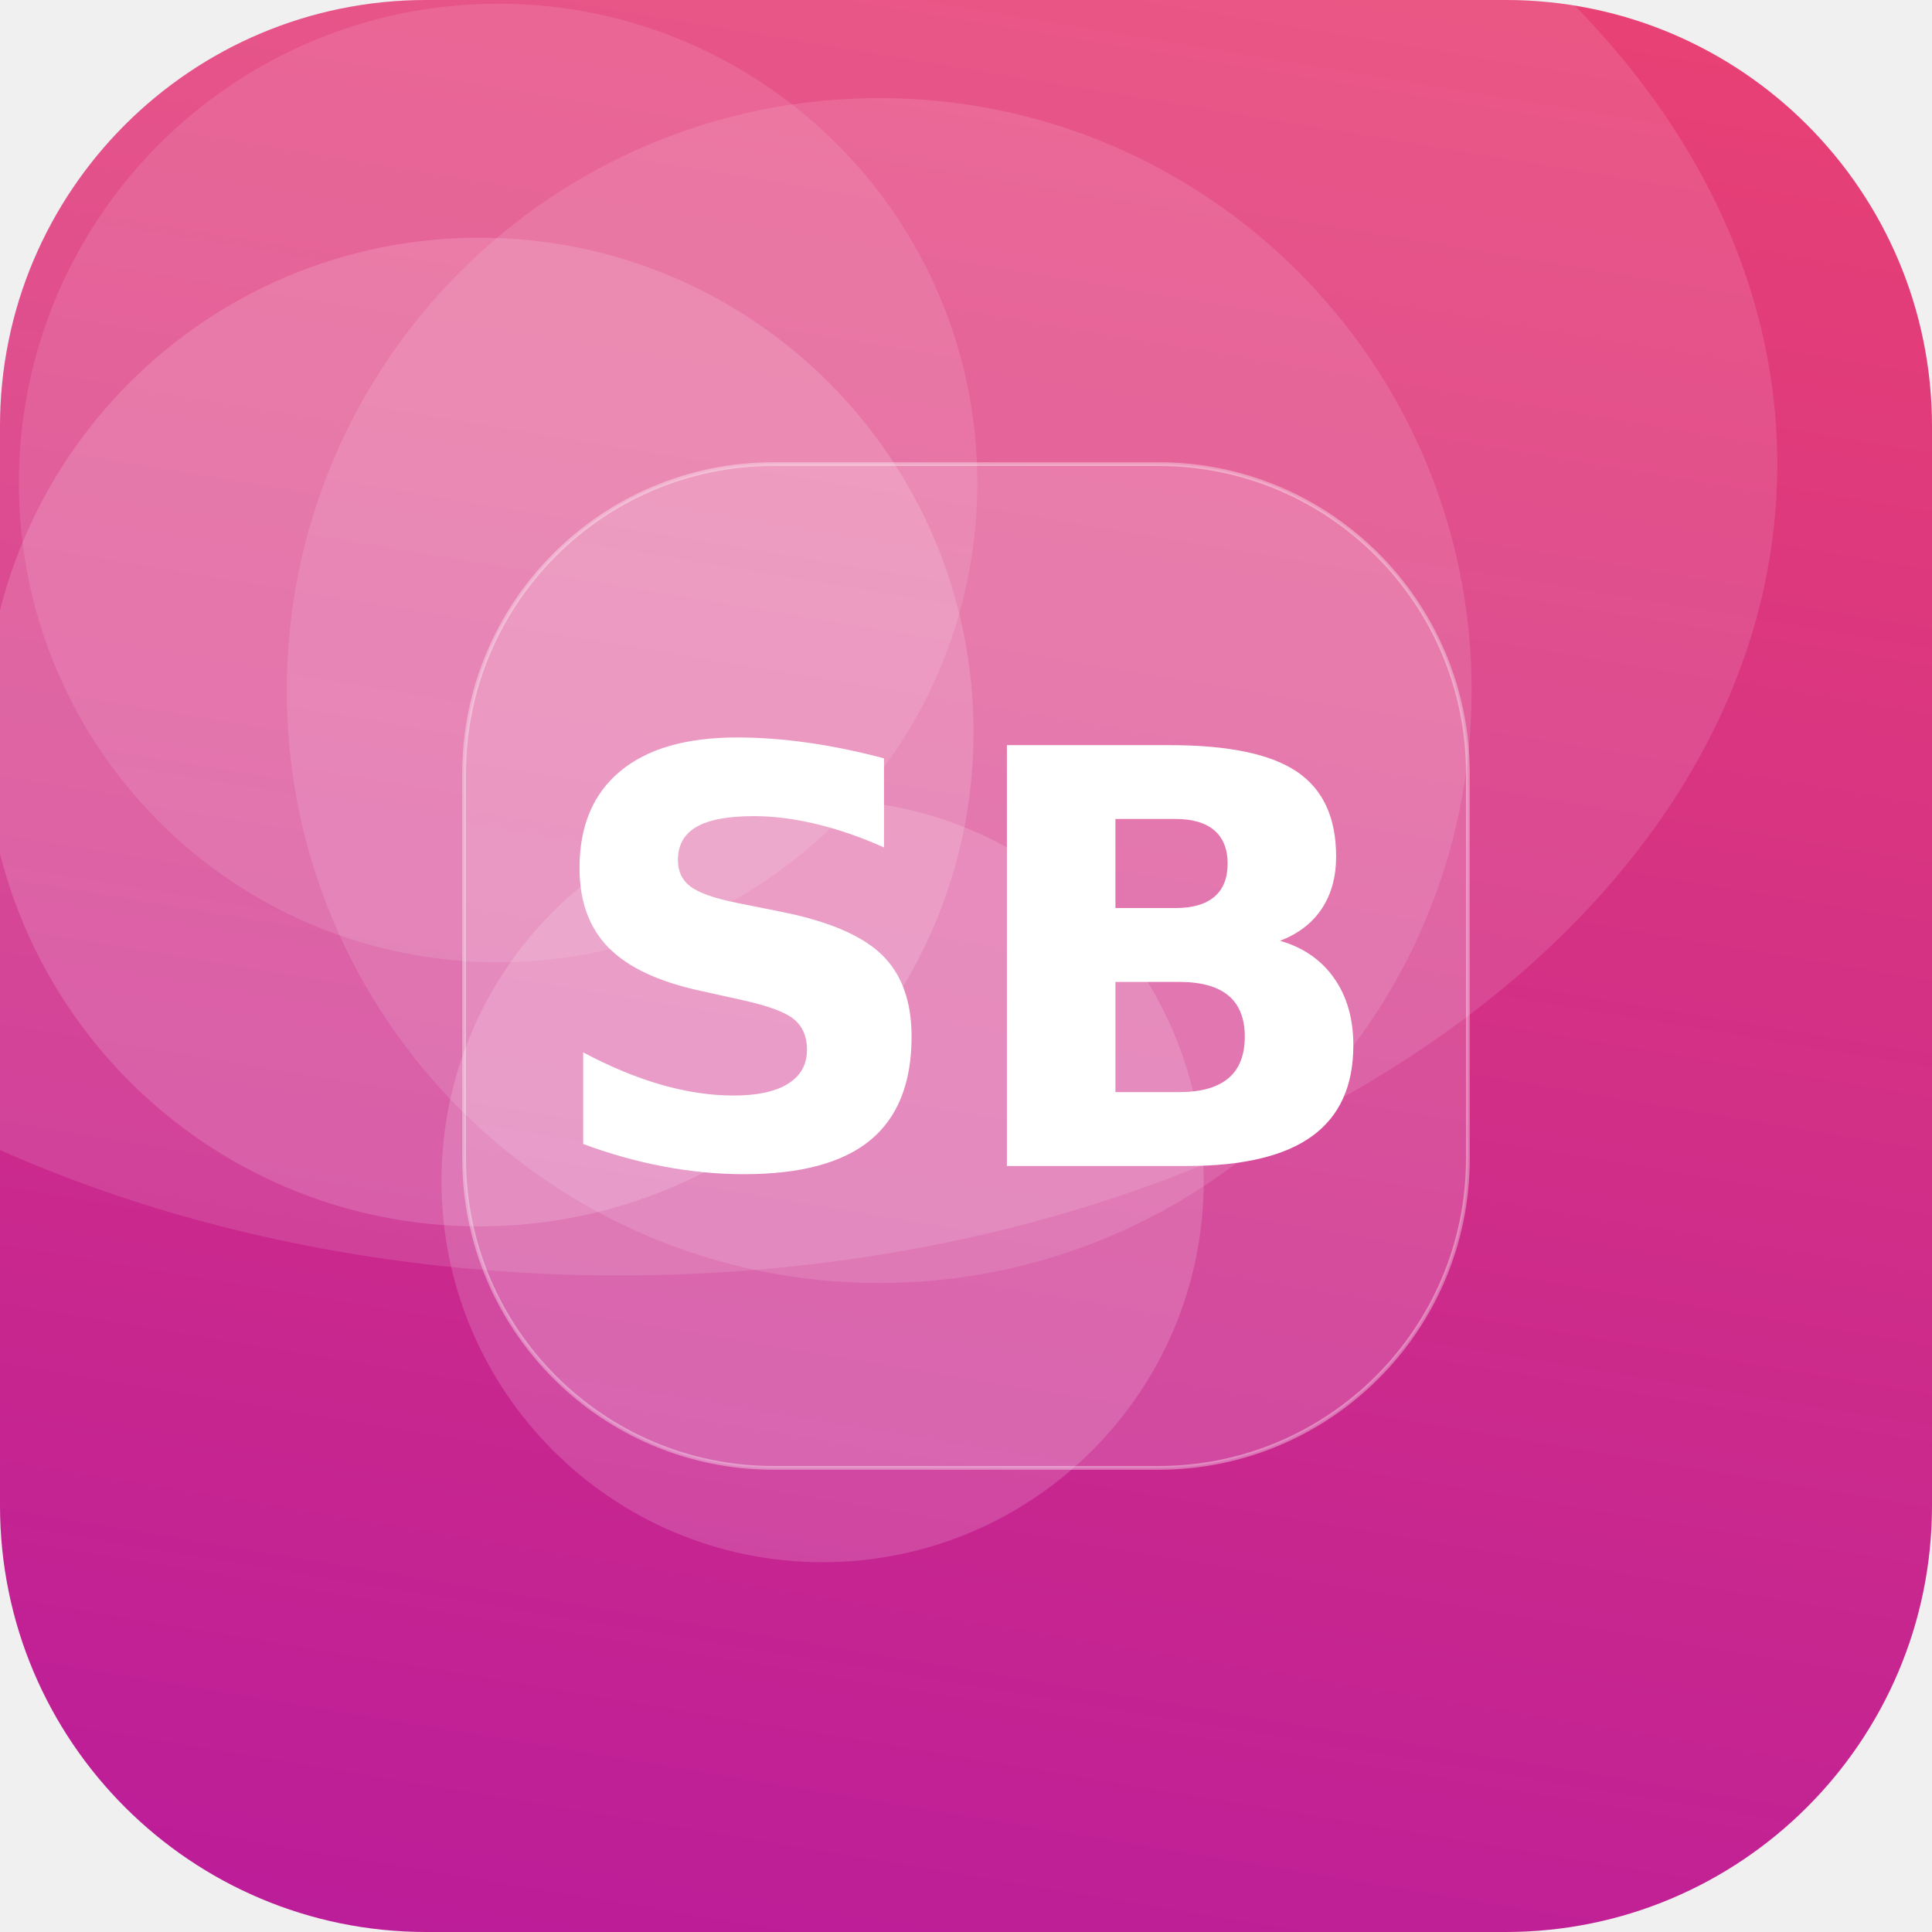
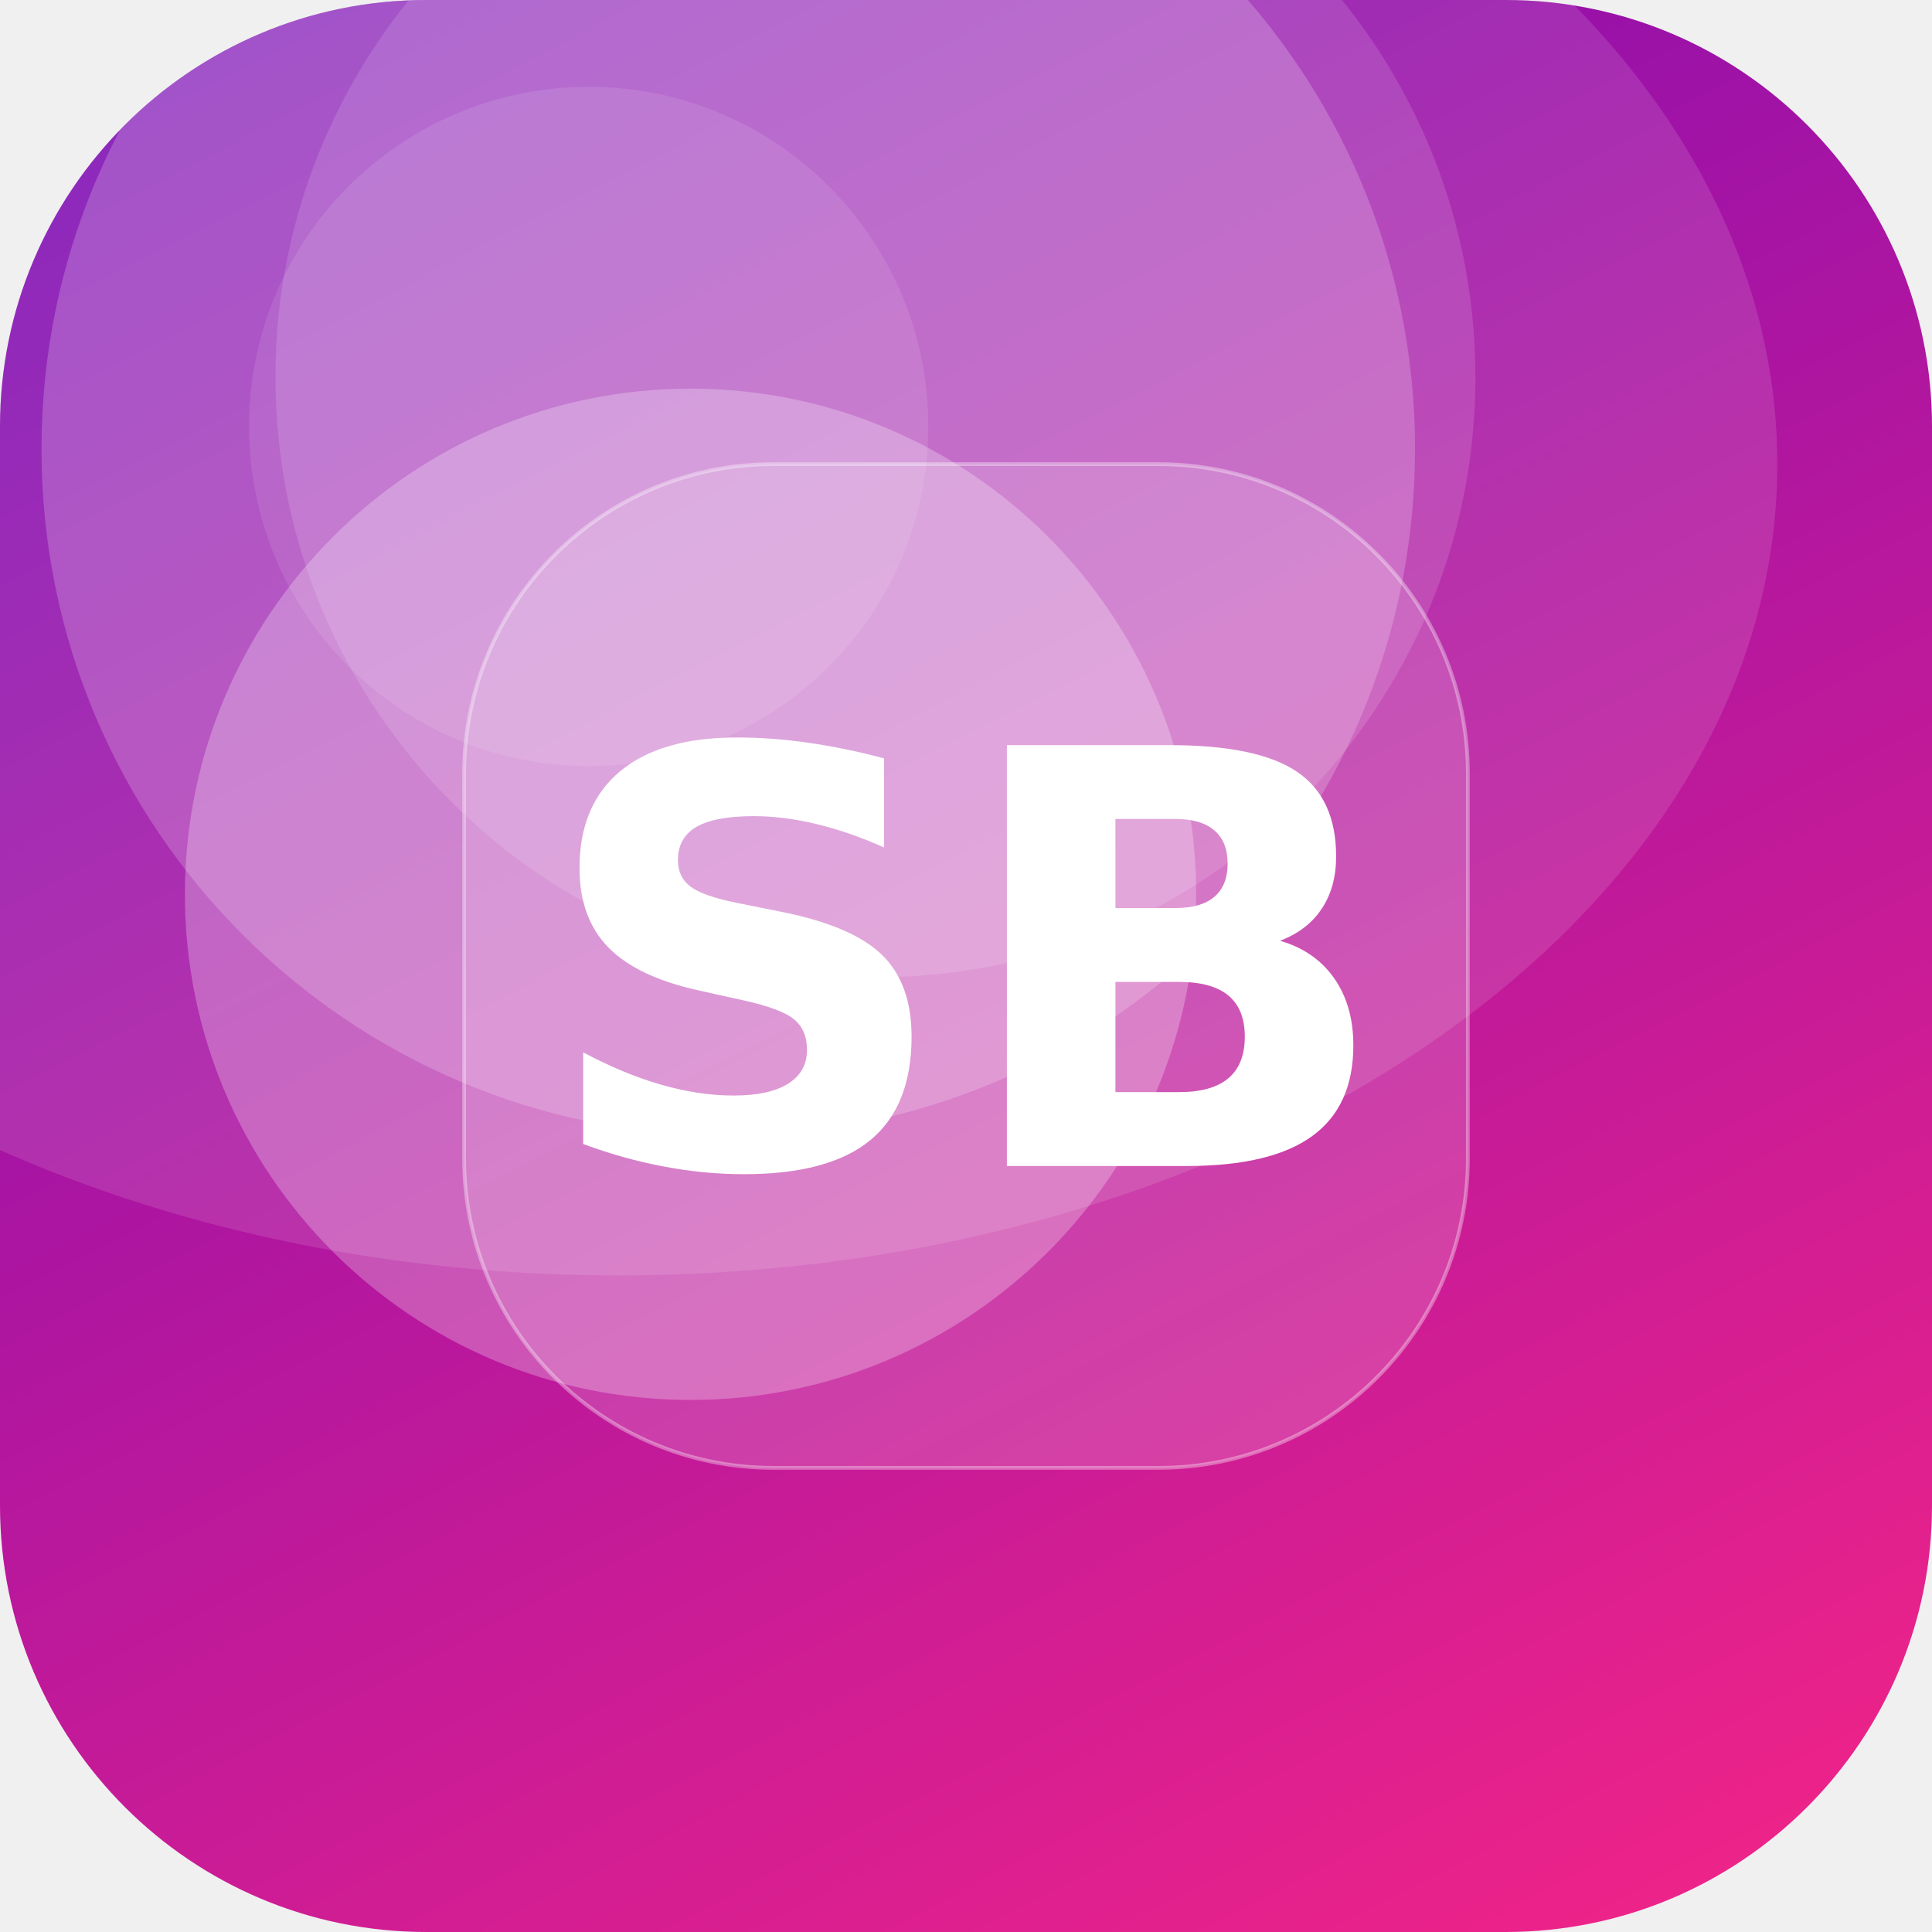
<svg xmlns="http://www.w3.org/2000/svg" width="512" height="512" viewBox="0 0 512 512">
  <defs>
-     <linearGradient id="g" x1="0" y1="0" x2="1" y2="1" gradientTransform="rotate(54 0.5 0.5)">
-       <stop offset="0" stop-color="#EF476F" />
-       <stop offset="1" stop-color="#B5179E" />
+     <linearGradient id="g" x1="0" y1="0" x2="1" y2="1" gradientTransform="rotate(198 0.5 0.5)">
+       <stop offset="0" stop-color="#F72585" />
+       <stop offset="1" stop-color="#7209B7" />
    </linearGradient>
    <clipPath id="c">
      <rect width="512" height="512" rx="113" />
    </clipPath>
  </defs>
  <g clip-path="url(#c)">
    <rect width="512" height="512" fill="url(#g)" />
-     <circle cx="132" cy="128" r="127" fill="#FFFFFF" fill-opacity="0.11" />
-     <circle cx="218" cy="313" r="101" fill="#FFFFFF" fill-opacity="0.16" />
-     <circle cx="127" cy="194" r="131" fill="#FFFFFF" fill-opacity="0.15" />
-     <circle cx="233" cy="183" r="157" fill="#FFFFFF" fill-opacity="0.12" />
+     <circle cx="156" cy="113" r="90" fill="#FFFFFF" fill-opacity="0.10" />
+     <circle cx="193" cy="119" r="182" fill="#FFFFFF" fill-opacity="0.20" />
+     <circle cx="232" cy="100" r="159" fill="#FFFFFF" fill-opacity="0.13" />
+     <circle cx="183" cy="237" r="134" fill="#FFFFFF" fill-opacity="0.26" />
    <ellipse cx="164" cy="123" rx="307" ry="215" fill="#FFFFFF" fill-opacity="0.12" />
    <rect x="123" y="123" width="266" height="266" rx="82" fill="#FFFFFF" fill-opacity="0.16" stroke="#FFFFFF" stroke-opacity="0.35" />
    <text x="50%" y="50%" dy="53" text-anchor="middle" font-family="DejaVu Sans, Helvetica, Arial, sans-serif" font-weight="bold" font-size="153" fill="#FFFFFF">SB</text>
  </g>
</svg>
